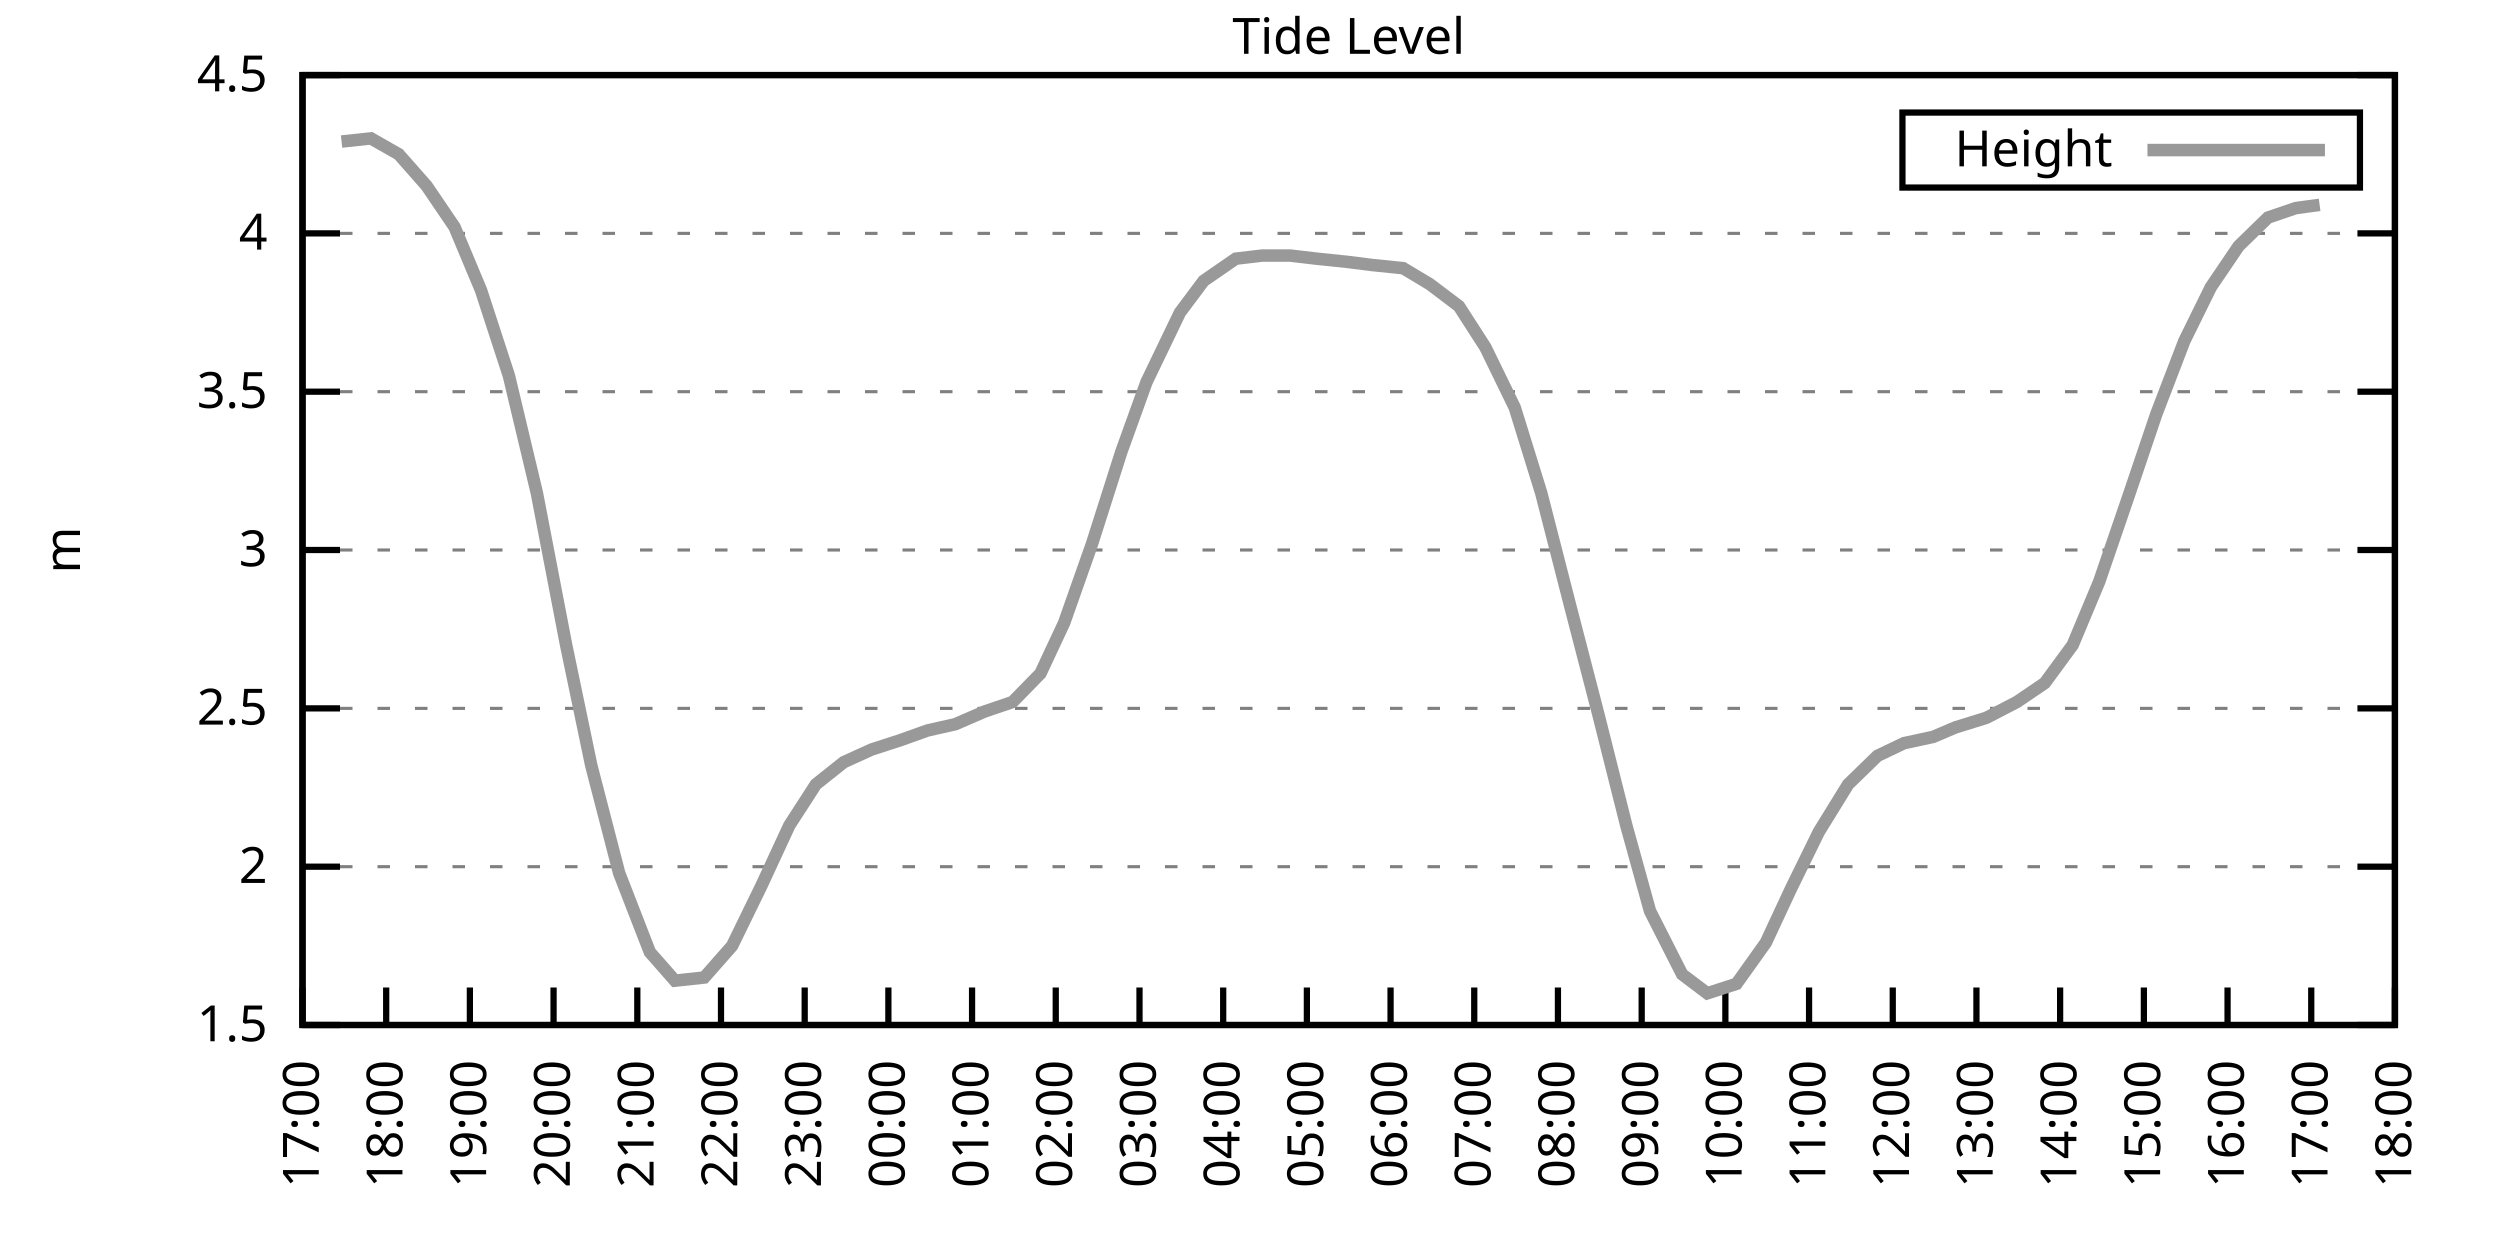
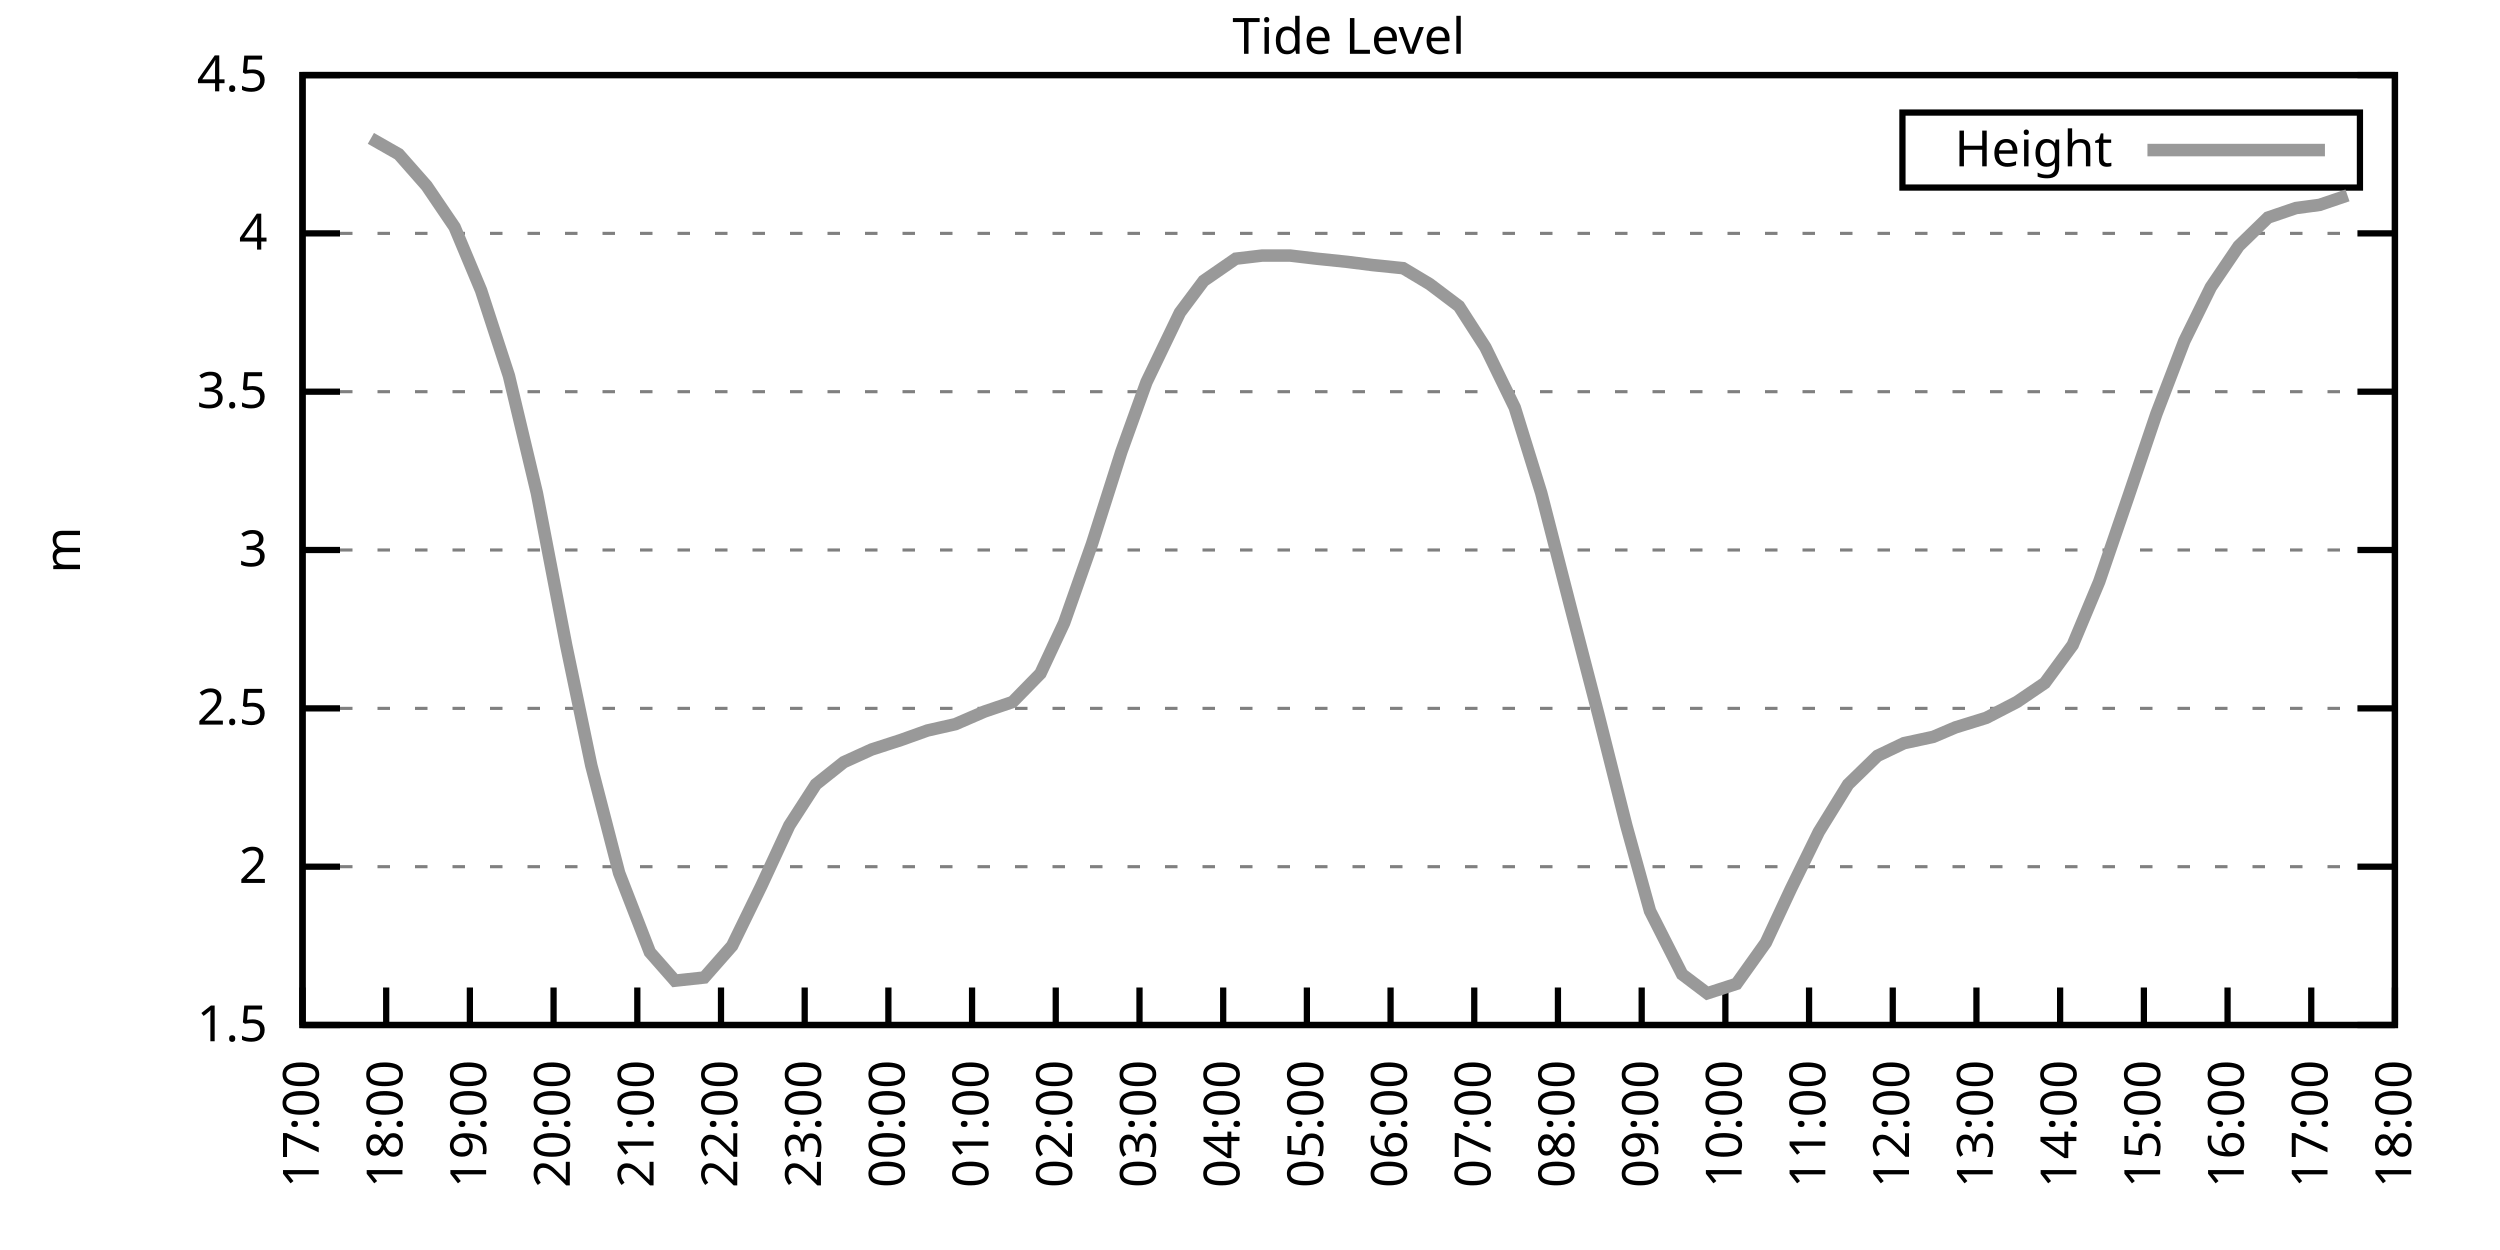
<svg xmlns="http://www.w3.org/2000/svg" xmlns:xlink="http://www.w3.org/1999/xlink" width="400" height="200" viewBox="0 0 400 200">
  <g id="gnuplot_canvas">
    <rect x="0" y="0" width="400" height="200" fill="none" />
    <defs>
      <circle id="gpDot" r="0.5" stroke-width="0.5" stroke="currentColor" />
      <path id="gpPt0" stroke-width="0.333" stroke="currentColor" d="M-1,0 h2 M0,-1 v2" />
      <path id="gpPt1" stroke-width="0.333" stroke="currentColor" d="M-1,-1 L1,1 M1,-1 L-1,1" />
      <path id="gpPt2" stroke-width="0.333" stroke="currentColor" d="M-1,0 L1,0 M0,-1 L0,1 M-1,-1 L1,1 M-1,1 L1,-1" />
      <rect id="gpPt3" stroke-width="0.333" stroke="currentColor" x="-1" y="-1" width="2" height="2" />
      <rect id="gpPt4" stroke-width="0.333" stroke="currentColor" fill="currentColor" x="-1" y="-1" width="2" height="2" />
      <circle id="gpPt5" stroke-width="0.333" stroke="currentColor" cx="0" cy="0" r="1" />
      <use xlink:href="#gpPt5" id="gpPt6" fill="currentColor" stroke="none" />
      <path id="gpPt7" stroke-width="0.333" stroke="currentColor" d="M0,-1.33 L-1.33,0.67 L1.33,0.67 z" />
      <use xlink:href="#gpPt7" id="gpPt8" fill="currentColor" stroke="none" />
      <use xlink:href="#gpPt7" id="gpPt9" stroke="currentColor" transform="rotate(180)" />
      <use xlink:href="#gpPt9" id="gpPt10" fill="currentColor" stroke="none" />
      <use xlink:href="#gpPt3" id="gpPt11" stroke="currentColor" transform="rotate(45)" />
      <use xlink:href="#gpPt11" id="gpPt12" fill="currentColor" stroke="none" />
      <path id="gpPt13" stroke-width="0.333" stroke="currentColor" d="M0,1.330 L1.265,0.411 L0.782,-1.067 L-0.782,-1.076 L-1.265,0.411 z" />
      <use xlink:href="#gpPt13" id="gpPt14" fill="currentColor" stroke="none" />
      <filter id="textbox" filterUnits="objectBoundingBox" x="0" y="0" height="1" width="1">
        <feFlood flood-color="white" flood-opacity="1" result="bgnd" />
        <feComposite in="SourceGraphic" in2="bgnd" operator="atop" />
      </filter>
      <filter id="greybox" filterUnits="objectBoundingBox" x="0" y="0" height="1" width="1">
        <feFlood flood-color="lightgrey" flood-opacity="1" result="grey" />
        <feComposite in="SourceGraphic" in2="grey" operator="atop" />
      </filter>
    </defs>
    <g fill="none" color="white" stroke="currentColor" stroke-width="1.00" stroke-linecap="butt" stroke-linejoin="miter">
</g>
    <g fill="none" color="black" stroke="currentColor" stroke-width="1.00" stroke-linecap="butt" stroke-linejoin="miter">
      <g stroke="none" shape-rendering="crispEdges">
        <polygon fill="rgb(255, 255, 255)" points="48.40,164.00 383.18,164.00 383.18,12.02 48.40,12.02 " />
      </g>
    </g>
    <g fill="none" color="black" stroke="currentColor" stroke-width="1.00" stroke-linecap="butt" stroke-linejoin="miter">
</g>
    <g fill="none" color="black" stroke="black" stroke-width="0.50" stroke-linecap="butt" stroke-linejoin="miter">
</g>
    <g fill="none" color="gray" stroke="currentColor" stroke-width="0.50" stroke-linecap="butt" stroke-linejoin="miter">
      <path stroke="gray" stroke-dasharray="2,4" class="gridline" d="M48.40,164.00 L383.19,164.00  " />
    </g>
    <g fill="none" color="gray" stroke="gray" stroke-width="1.00" stroke-linecap="butt" stroke-linejoin="miter">
</g>
    <g fill="none" color="black" stroke="currentColor" stroke-width="1.00" stroke-linecap="butt" stroke-linejoin="miter">
      <path stroke="black" d="M48.40,164.00 L54.40,164.00 M383.19,164.00 L377.19,164.00  " />
      <g transform="translate(42.80,166.60)" stroke="none" fill="black" font-family="Sans" font-size="8.00" text-anchor="end">
        <text>
          <tspan font-family="Sans"> 1.5</tspan>
        </text>
      </g>
    </g>
    <g fill="none" color="black" stroke="currentColor" stroke-width="1.00" stroke-linecap="butt" stroke-linejoin="miter">
</g>
    <g fill="none" color="black" stroke="black" stroke-width="0.50" stroke-linecap="butt" stroke-linejoin="miter">
</g>
    <g fill="none" color="gray" stroke="currentColor" stroke-width="0.50" stroke-linecap="butt" stroke-linejoin="miter">
      <path stroke="gray" stroke-dasharray="2,4" class="gridline" d="M48.40,138.67 L383.19,138.67  " />
    </g>
    <g fill="none" color="gray" stroke="gray" stroke-width="1.00" stroke-linecap="butt" stroke-linejoin="miter">
</g>
    <g fill="none" color="black" stroke="currentColor" stroke-width="1.00" stroke-linecap="butt" stroke-linejoin="miter">
      <path stroke="black" d="M48.40,138.67 L54.40,138.67 M383.19,138.67 L377.19,138.67  " />
      <g transform="translate(42.80,141.27)" stroke="none" fill="black" font-family="Sans" font-size="8.00" text-anchor="end">
        <text>
          <tspan font-family="Sans"> 2</tspan>
        </text>
      </g>
    </g>
    <g fill="none" color="black" stroke="currentColor" stroke-width="1.00" stroke-linecap="butt" stroke-linejoin="miter">
</g>
    <g fill="none" color="black" stroke="black" stroke-width="0.50" stroke-linecap="butt" stroke-linejoin="miter">
</g>
    <g fill="none" color="gray" stroke="currentColor" stroke-width="0.50" stroke-linecap="butt" stroke-linejoin="miter">
      <path stroke="gray" stroke-dasharray="2,4" class="gridline" d="M48.40,113.34 L383.19,113.34  " />
    </g>
    <g fill="none" color="gray" stroke="gray" stroke-width="1.00" stroke-linecap="butt" stroke-linejoin="miter">
</g>
    <g fill="none" color="black" stroke="currentColor" stroke-width="1.00" stroke-linecap="butt" stroke-linejoin="miter">
      <path stroke="black" d="M48.40,113.34 L54.40,113.34 M383.19,113.34 L377.19,113.34  " />
      <g transform="translate(42.80,115.94)" stroke="none" fill="black" font-family="Sans" font-size="8.00" text-anchor="end">
        <text>
          <tspan font-family="Sans"> 2.5</tspan>
        </text>
      </g>
    </g>
    <g fill="none" color="black" stroke="currentColor" stroke-width="1.00" stroke-linecap="butt" stroke-linejoin="miter">
</g>
    <g fill="none" color="black" stroke="black" stroke-width="0.50" stroke-linecap="butt" stroke-linejoin="miter">
</g>
    <g fill="none" color="gray" stroke="currentColor" stroke-width="0.50" stroke-linecap="butt" stroke-linejoin="miter">
      <path stroke="gray" stroke-dasharray="2,4" class="gridline" d="M48.40,88.00 L383.19,88.00  " />
    </g>
    <g fill="none" color="gray" stroke="gray" stroke-width="1.00" stroke-linecap="butt" stroke-linejoin="miter">
</g>
    <g fill="none" color="black" stroke="currentColor" stroke-width="1.00" stroke-linecap="butt" stroke-linejoin="miter">
      <path stroke="black" d="M48.40,88.00 L54.40,88.00 M383.19,88.00 L377.19,88.00  " />
      <g transform="translate(42.80,90.60)" stroke="none" fill="black" font-family="Sans" font-size="8.00" text-anchor="end">
        <text>
          <tspan font-family="Sans"> 3</tspan>
        </text>
      </g>
    </g>
    <g fill="none" color="black" stroke="currentColor" stroke-width="1.00" stroke-linecap="butt" stroke-linejoin="miter">
</g>
    <g fill="none" color="black" stroke="black" stroke-width="0.50" stroke-linecap="butt" stroke-linejoin="miter">
</g>
    <g fill="none" color="gray" stroke="currentColor" stroke-width="0.50" stroke-linecap="butt" stroke-linejoin="miter">
      <path stroke="gray" stroke-dasharray="2,4" class="gridline" d="M48.40,62.67 L383.19,62.67  " />
    </g>
    <g fill="none" color="gray" stroke="gray" stroke-width="1.00" stroke-linecap="butt" stroke-linejoin="miter">
</g>
    <g fill="none" color="black" stroke="currentColor" stroke-width="1.00" stroke-linecap="butt" stroke-linejoin="miter">
      <path stroke="black" d="M48.40,62.67 L54.40,62.67 M383.19,62.67 L377.19,62.67  " />
      <g transform="translate(42.80,65.27)" stroke="none" fill="black" font-family="Sans" font-size="8.00" text-anchor="end">
        <text>
          <tspan font-family="Sans"> 3.5</tspan>
        </text>
      </g>
    </g>
    <g fill="none" color="black" stroke="currentColor" stroke-width="1.00" stroke-linecap="butt" stroke-linejoin="miter">
</g>
    <g fill="none" color="black" stroke="black" stroke-width="0.50" stroke-linecap="butt" stroke-linejoin="miter">
</g>
    <g fill="none" color="gray" stroke="currentColor" stroke-width="0.50" stroke-linecap="butt" stroke-linejoin="miter">
      <path stroke="gray" stroke-dasharray="2,4" class="gridline" d="M48.40,37.34 L383.19,37.34  " />
    </g>
    <g fill="none" color="gray" stroke="gray" stroke-width="1.00" stroke-linecap="butt" stroke-linejoin="miter">
</g>
    <g fill="none" color="black" stroke="currentColor" stroke-width="1.00" stroke-linecap="butt" stroke-linejoin="miter">
      <path stroke="black" d="M48.40,37.34 L54.40,37.34 M383.19,37.34 L377.19,37.34  " />
      <g transform="translate(42.80,39.94)" stroke="none" fill="black" font-family="Sans" font-size="8.00" text-anchor="end">
        <text>
          <tspan font-family="Sans"> 4</tspan>
        </text>
      </g>
    </g>
    <g fill="none" color="black" stroke="currentColor" stroke-width="1.00" stroke-linecap="butt" stroke-linejoin="miter">
</g>
    <g fill="none" color="black" stroke="black" stroke-width="0.50" stroke-linecap="butt" stroke-linejoin="miter">
</g>
    <g fill="none" color="gray" stroke="currentColor" stroke-width="0.50" stroke-linecap="butt" stroke-linejoin="miter">
      <path stroke="gray" stroke-dasharray="2,4" class="gridline" d="M48.40,12.01 L383.19,12.01  " />
    </g>
    <g fill="none" color="gray" stroke="gray" stroke-width="1.00" stroke-linecap="butt" stroke-linejoin="miter">
</g>
    <g fill="none" color="black" stroke="currentColor" stroke-width="1.00" stroke-linecap="butt" stroke-linejoin="miter">
      <path stroke="black" d="M48.40,12.01 L54.40,12.01 M383.19,12.01 L377.19,12.01  " />
      <g transform="translate(42.80,14.61)" stroke="none" fill="black" font-family="Sans" font-size="8.00" text-anchor="end">
        <text>
          <tspan font-family="Sans"> 4.5</tspan>
        </text>
      </g>
    </g>
    <g fill="none" color="black" stroke="currentColor" stroke-width="1.00" stroke-linecap="butt" stroke-linejoin="miter">
      <path stroke="black" d="M48.40,164.00 L48.40,158.00  " />
      <g transform="translate(51.00,169.60) rotate(270.00)" stroke="none" fill="black" font-family="Sans" font-size="8.00" text-anchor="end">
        <text>
          <tspan font-family="Sans">17:00</tspan>
        </text>
      </g>
    </g>
    <g fill="none" color="black" stroke="currentColor" stroke-width="1.00" stroke-linecap="butt" stroke-linejoin="miter">
      <path stroke="black" d="M61.79,164.00 L61.79,158.00  " />
      <g transform="translate(64.39,169.60) rotate(270.00)" stroke="none" fill="black" font-family="Sans" font-size="8.00" text-anchor="end">
        <text>
          <tspan font-family="Sans">18:00</tspan>
        </text>
      </g>
    </g>
    <g fill="none" color="black" stroke="currentColor" stroke-width="1.00" stroke-linecap="butt" stroke-linejoin="miter">
      <path stroke="black" d="M75.18,164.00 L75.18,158.00  " />
      <g transform="translate(77.78,169.60) rotate(270.00)" stroke="none" fill="black" font-family="Sans" font-size="8.00" text-anchor="end">
        <text>
          <tspan font-family="Sans">19:00</tspan>
        </text>
      </g>
    </g>
    <g fill="none" color="black" stroke="currentColor" stroke-width="1.00" stroke-linecap="butt" stroke-linejoin="miter">
      <path stroke="black" d="M88.57,164.00 L88.57,158.00  " />
      <g transform="translate(91.17,169.60) rotate(270.00)" stroke="none" fill="black" font-family="Sans" font-size="8.00" text-anchor="end">
        <text>
          <tspan font-family="Sans">20:00</tspan>
        </text>
      </g>
    </g>
    <g fill="none" color="black" stroke="currentColor" stroke-width="1.00" stroke-linecap="butt" stroke-linejoin="miter">
      <path stroke="black" d="M101.97,164.00 L101.97,158.00  " />
      <g transform="translate(104.57,169.60) rotate(270.00)" stroke="none" fill="black" font-family="Sans" font-size="8.00" text-anchor="end">
        <text>
          <tspan font-family="Sans">21:00</tspan>
        </text>
      </g>
    </g>
    <g fill="none" color="black" stroke="currentColor" stroke-width="1.00" stroke-linecap="butt" stroke-linejoin="miter">
      <path stroke="black" d="M115.36,164.00 L115.36,158.00  " />
      <g transform="translate(117.96,169.60) rotate(270.00)" stroke="none" fill="black" font-family="Sans" font-size="8.00" text-anchor="end">
        <text>
          <tspan font-family="Sans">22:00</tspan>
        </text>
      </g>
    </g>
    <g fill="none" color="black" stroke="currentColor" stroke-width="1.00" stroke-linecap="butt" stroke-linejoin="miter">
      <path stroke="black" d="M128.75,164.00 L128.75,158.00  " />
      <g transform="translate(131.35,169.60) rotate(270.00)" stroke="none" fill="black" font-family="Sans" font-size="8.00" text-anchor="end">
        <text>
          <tspan font-family="Sans">23:00</tspan>
        </text>
      </g>
    </g>
    <g fill="none" color="black" stroke="currentColor" stroke-width="1.00" stroke-linecap="butt" stroke-linejoin="miter">
      <path stroke="black" d="M142.14,164.00 L142.14,158.00  " />
      <g transform="translate(144.74,169.60) rotate(270.00)" stroke="none" fill="black" font-family="Sans" font-size="8.00" text-anchor="end">
        <text>
          <tspan font-family="Sans">00:00</tspan>
        </text>
      </g>
    </g>
    <g fill="none" color="black" stroke="currentColor" stroke-width="1.00" stroke-linecap="butt" stroke-linejoin="miter">
      <path stroke="black" d="M155.53,164.00 L155.53,158.00  " />
      <g transform="translate(158.13,169.60) rotate(270.00)" stroke="none" fill="black" font-family="Sans" font-size="8.00" text-anchor="end">
        <text>
          <tspan font-family="Sans">01:00</tspan>
        </text>
      </g>
    </g>
    <g fill="none" color="black" stroke="currentColor" stroke-width="1.00" stroke-linecap="butt" stroke-linejoin="miter">
      <path stroke="black" d="M168.92,164.00 L168.92,158.00  " />
      <g transform="translate(171.52,169.60) rotate(270.00)" stroke="none" fill="black" font-family="Sans" font-size="8.00" text-anchor="end">
        <text>
          <tspan font-family="Sans">02:00</tspan>
        </text>
      </g>
    </g>
    <g fill="none" color="black" stroke="currentColor" stroke-width="1.00" stroke-linecap="butt" stroke-linejoin="miter">
      <path stroke="black" d="M182.32,164.00 L182.32,158.00  " />
      <g transform="translate(184.92,169.60) rotate(270.00)" stroke="none" fill="black" font-family="Sans" font-size="8.00" text-anchor="end">
        <text>
          <tspan font-family="Sans">03:00</tspan>
        </text>
      </g>
    </g>
    <g fill="none" color="black" stroke="currentColor" stroke-width="1.00" stroke-linecap="butt" stroke-linejoin="miter">
      <path stroke="black" d="M195.71,164.00 L195.71,158.00  " />
      <g transform="translate(198.31,169.60) rotate(270.00)" stroke="none" fill="black" font-family="Sans" font-size="8.00" text-anchor="end">
        <text>
          <tspan font-family="Sans">04:00</tspan>
        </text>
      </g>
    </g>
    <g fill="none" color="black" stroke="currentColor" stroke-width="1.00" stroke-linecap="butt" stroke-linejoin="miter">
      <path stroke="black" d="M209.10,164.00 L209.10,158.00  " />
      <g transform="translate(211.70,169.60) rotate(270.00)" stroke="none" fill="black" font-family="Sans" font-size="8.00" text-anchor="end">
        <text>
          <tspan font-family="Sans">05:00</tspan>
        </text>
      </g>
    </g>
    <g fill="none" color="black" stroke="currentColor" stroke-width="1.00" stroke-linecap="butt" stroke-linejoin="miter">
      <path stroke="black" d="M222.49,164.00 L222.49,158.00  " />
      <g transform="translate(225.09,169.60) rotate(270.00)" stroke="none" fill="black" font-family="Sans" font-size="8.00" text-anchor="end">
        <text>
          <tspan font-family="Sans">06:00</tspan>
        </text>
      </g>
    </g>
    <g fill="none" color="black" stroke="currentColor" stroke-width="1.00" stroke-linecap="butt" stroke-linejoin="miter">
      <path stroke="black" d="M235.88,164.00 L235.88,158.00  " />
      <g transform="translate(238.48,169.60) rotate(270.00)" stroke="none" fill="black" font-family="Sans" font-size="8.00" text-anchor="end">
        <text>
          <tspan font-family="Sans">07:00</tspan>
        </text>
      </g>
    </g>
    <g fill="none" color="black" stroke="currentColor" stroke-width="1.00" stroke-linecap="butt" stroke-linejoin="miter">
      <path stroke="black" d="M249.27,164.00 L249.27,158.00  " />
      <g transform="translate(251.87,169.60) rotate(270.00)" stroke="none" fill="black" font-family="Sans" font-size="8.00" text-anchor="end">
        <text>
          <tspan font-family="Sans">08:00</tspan>
        </text>
      </g>
    </g>
    <g fill="none" color="black" stroke="currentColor" stroke-width="1.00" stroke-linecap="butt" stroke-linejoin="miter">
      <path stroke="black" d="M262.67,164.00 L262.67,158.00  " />
      <g transform="translate(265.27,169.60) rotate(270.00)" stroke="none" fill="black" font-family="Sans" font-size="8.00" text-anchor="end">
        <text>
          <tspan font-family="Sans">09:00</tspan>
        </text>
      </g>
    </g>
    <g fill="none" color="black" stroke="currentColor" stroke-width="1.00" stroke-linecap="butt" stroke-linejoin="miter">
      <path stroke="black" d="M276.06,164.00 L276.06,158.00  " />
      <g transform="translate(278.66,169.60) rotate(270.00)" stroke="none" fill="black" font-family="Sans" font-size="8.00" text-anchor="end">
        <text>
          <tspan font-family="Sans">10:00</tspan>
        </text>
      </g>
    </g>
    <g fill="none" color="black" stroke="currentColor" stroke-width="1.00" stroke-linecap="butt" stroke-linejoin="miter">
      <path stroke="black" d="M289.45,164.00 L289.45,158.00  " />
      <g transform="translate(292.05,169.60) rotate(270.00)" stroke="none" fill="black" font-family="Sans" font-size="8.00" text-anchor="end">
        <text>
          <tspan font-family="Sans">11:00</tspan>
        </text>
      </g>
    </g>
    <g fill="none" color="black" stroke="currentColor" stroke-width="1.00" stroke-linecap="butt" stroke-linejoin="miter">
      <path stroke="black" d="M302.84,164.00 L302.84,158.00  " />
      <g transform="translate(305.44,169.60) rotate(270.00)" stroke="none" fill="black" font-family="Sans" font-size="8.00" text-anchor="end">
        <text>
          <tspan font-family="Sans">12:00</tspan>
        </text>
      </g>
    </g>
    <g fill="none" color="black" stroke="currentColor" stroke-width="1.00" stroke-linecap="butt" stroke-linejoin="miter">
      <path stroke="black" d="M316.23,164.00 L316.23,158.00  " />
      <g transform="translate(318.83,169.60) rotate(270.00)" stroke="none" fill="black" font-family="Sans" font-size="8.00" text-anchor="end">
        <text>
          <tspan font-family="Sans">13:00</tspan>
        </text>
      </g>
    </g>
    <g fill="none" color="black" stroke="currentColor" stroke-width="1.00" stroke-linecap="butt" stroke-linejoin="miter">
      <path stroke="black" d="M329.62,164.00 L329.62,158.00  " />
      <g transform="translate(332.22,169.60) rotate(270.00)" stroke="none" fill="black" font-family="Sans" font-size="8.00" text-anchor="end">
        <text>
          <tspan font-family="Sans">14:00</tspan>
        </text>
      </g>
    </g>
    <g fill="none" color="black" stroke="currentColor" stroke-width="1.00" stroke-linecap="butt" stroke-linejoin="miter">
      <path stroke="black" d="M343.02,164.00 L343.02,158.00  " />
      <g transform="translate(345.62,169.60) rotate(270.00)" stroke="none" fill="black" font-family="Sans" font-size="8.00" text-anchor="end">
        <text>
          <tspan font-family="Sans">15:00</tspan>
        </text>
      </g>
    </g>
    <g fill="none" color="black" stroke="currentColor" stroke-width="1.00" stroke-linecap="butt" stroke-linejoin="miter">
      <path stroke="black" d="M356.41,164.00 L356.41,158.00  " />
      <g transform="translate(359.01,169.60) rotate(270.00)" stroke="none" fill="black" font-family="Sans" font-size="8.00" text-anchor="end">
        <text>
          <tspan font-family="Sans">16:00</tspan>
        </text>
      </g>
    </g>
    <g fill="none" color="black" stroke="currentColor" stroke-width="1.00" stroke-linecap="butt" stroke-linejoin="miter">
      <path stroke="black" d="M369.80,164.00 L369.80,158.00  " />
      <g transform="translate(372.40,169.60) rotate(270.00)" stroke="none" fill="black" font-family="Sans" font-size="8.00" text-anchor="end">
        <text>
          <tspan font-family="Sans">17:00</tspan>
        </text>
      </g>
    </g>
    <g fill="none" color="black" stroke="currentColor" stroke-width="1.00" stroke-linecap="butt" stroke-linejoin="miter">
      <path stroke="black" d="M383.19,164.00 L383.19,158.00  " />
      <g transform="translate(385.79,169.60) rotate(270.00)" stroke="none" fill="black" font-family="Sans" font-size="8.00" text-anchor="end">
        <text>
          <tspan font-family="Sans">18:00</tspan>
        </text>
      </g>
    </g>
    <g fill="none" color="black" stroke="currentColor" stroke-width="1.00" stroke-linecap="butt" stroke-linejoin="miter">
</g>
    <g fill="none" color="black" stroke="currentColor" stroke-width="1.00" stroke-linecap="butt" stroke-linejoin="miter">
      <path stroke="black" d="M48.40,12.01 L48.40,164.00 L383.19,164.00 L383.19,12.01 L48.40,12.01 Z  " />
    </g>
    <g fill="none" color="black" stroke="currentColor" stroke-width="1.00" stroke-linecap="butt" stroke-linejoin="miter">
</g>
    <g fill="none" color="black" stroke="currentColor" stroke-width="1.00" stroke-linecap="butt" stroke-linejoin="miter">
      <path stroke="black" d="M304.39,30.01 L304.39,18.01 L377.59,18.01 L377.59,30.01 L304.39,30.01 Z  " />
    </g>
    <g id="Tide_level_plot_1">
      <g fill="none" color="white" stroke="black" stroke-width="2.00" stroke-linecap="butt" stroke-linejoin="miter">
</g>
      <g fill="none" color="black" stroke="currentColor" stroke-width="2.00" stroke-linecap="butt" stroke-linejoin="miter">
        <g transform="translate(337.99,26.61)" stroke="none" fill="black" font-family="Sans" font-size="8.00" text-anchor="end">
          <text>
            <tspan font-family="Sans">Height</tspan>
          </text>
        </g>
      </g>
      <g fill="none" color="black" stroke="currentColor" stroke-width="2.00" stroke-linecap="butt" stroke-linejoin="miter">
-         <path stroke="rgb(153, 153, 153)" d="M343.59,24.01 L371.99,24.01 M54.65,22.65 L59.34,22.14 L63.80,24.68 L68.26,29.74 L72.73,36.33 L76.97,46.46   L81.43,60.14 L85.90,78.89 L90.58,103.20 L94.60,122.46 L99.06,139.68 L103.98,152.35 L107.99,156.91 L112.68,156.40   L117.14,151.33 L121.83,141.71 L126.29,132.08 L130.54,125.50 L135.00,121.95 L139.46,119.92 L144.15,118.40 L148.39,116.88   L152.85,115.87 L157.54,113.84 L162.01,112.32 L166.47,107.76 L170.26,99.66 L174.73,86.99 L179.41,72.30 L183.43,61.15   L188.79,50.01 L192.58,44.94 L197.72,41.39 L201.96,40.89 L206.42,40.89 L210.66,41.39 L215.57,41.90 L219.59,42.41   L224.50,42.91 L228.74,45.45 L233.43,48.99 L237.67,55.58 L242.36,65.21 L246.60,78.89 L251.28,97.12 L255.75,114.35   L260.21,132.08 L264.00,145.76 L269.14,155.89 L273.16,158.93 L277.84,157.41 L282.53,150.83 L286.55,142.21 L291.01,133.10   L295.70,125.50 L300.39,120.94 L304.63,118.91 L309.31,117.90 L312.88,116.38 L317.79,114.86 L322.70,112.32 L327.17,109.28   L331.63,103.20 L335.87,93.07 L340.56,79.39 L345.02,66.22 L349.49,54.57 L353.73,45.95 L358.19,39.37 L362.88,34.81   L367.34,33.29 L371.14,32.78  " />
+         <path stroke="rgb(153, 153, 153)" d="M343.59,24.01 L371.99,24.01 M59.34,22.14 L63.80,24.68 L68.26,29.74 L72.73,36.33 L76.97,46.46 L81.43,60.14   L85.90,78.89 L90.58,103.20 L94.60,122.46 L99.06,139.68 L103.98,152.35 L107.99,156.91 L112.68,156.40 L117.14,151.33   L121.83,141.71 L126.29,132.08 L130.54,125.50 L135.00,121.95 L139.46,119.92 L144.15,118.40 L148.39,116.88 L152.85,115.87   L157.54,113.84 L162.01,112.32 L166.47,107.76 L170.26,99.66 L174.73,86.99 L179.41,72.30 L183.43,61.15 L188.79,50.01   L192.58,44.94 L197.72,41.39 L201.96,40.89 L206.42,40.89 L210.66,41.39 L215.57,41.90 L219.59,42.41 L224.50,42.91   L228.74,45.45 L233.43,48.99 L237.67,55.58 L242.36,65.21 L246.60,78.89 L251.28,97.12 L255.75,114.35 L260.21,132.08   L264.00,145.76 L269.14,155.89 L273.16,158.93 L277.84,157.41 L282.53,150.83 L286.55,142.21 L291.01,133.10 L295.70,125.50   L300.39,120.94 L304.63,118.91 L309.31,117.90 L312.88,116.38 L317.79,114.86 L322.70,112.32 L327.17,109.28 L331.63,103.20   L335.87,93.07 L340.56,79.39 L345.02,66.22 L349.49,54.57 L353.73,45.95 L358.19,39.37 L362.88,34.81 L367.34,33.29   L371.14,32.78 L375.60,31.26  " />
      </g>
    </g>
    <g fill="none" color="black" stroke="currentColor" stroke-width="2.00" stroke-linecap="butt" stroke-linejoin="miter">
</g>
    <g fill="none" color="black" stroke="black" stroke-width="1.00" stroke-linecap="butt" stroke-linejoin="miter">
</g>
    <g fill="none" color="black" stroke="currentColor" stroke-width="1.00" stroke-linecap="butt" stroke-linejoin="miter">
      <path stroke="black" d="M48.40,12.01 L48.40,164.00 L383.19,164.00 L383.19,12.01 L48.40,12.01 Z  " />
      <g transform="translate(12.80,88.01) rotate(270.00)" stroke="none" fill="black" font-family="Sans" font-size="8.00" text-anchor="middle">
        <text>
          <tspan font-family="Sans">m</tspan>
        </text>
      </g>
    </g>
    <g fill="none" color="black" stroke="currentColor" stroke-width="1.00" stroke-linecap="butt" stroke-linejoin="miter">
</g>
    <g fill="none" color="black" stroke="currentColor" stroke-width="1.00" stroke-linecap="butt" stroke-linejoin="miter">
      <g transform="translate(215.79,8.61)" stroke="none" fill="black" font-family="Sans" font-size="8.00" text-anchor="middle">
        <text>
          <tspan font-family="Sans">Tide Level</tspan>
        </text>
      </g>
    </g>
    <g fill="none" color="black" stroke="currentColor" stroke-width="1.00" stroke-linecap="butt" stroke-linejoin="miter">
</g>
  </g>
</svg>
